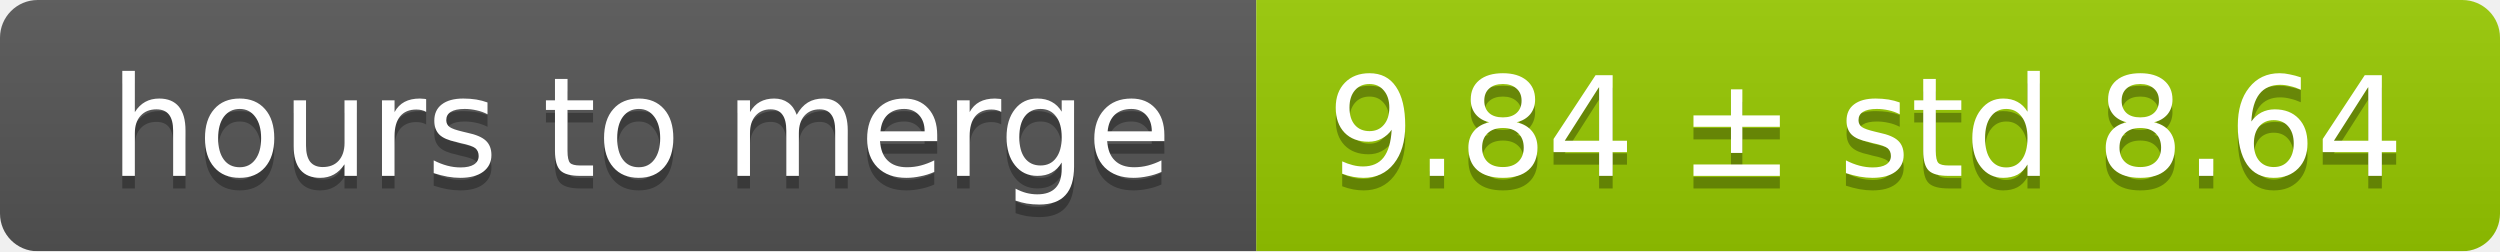
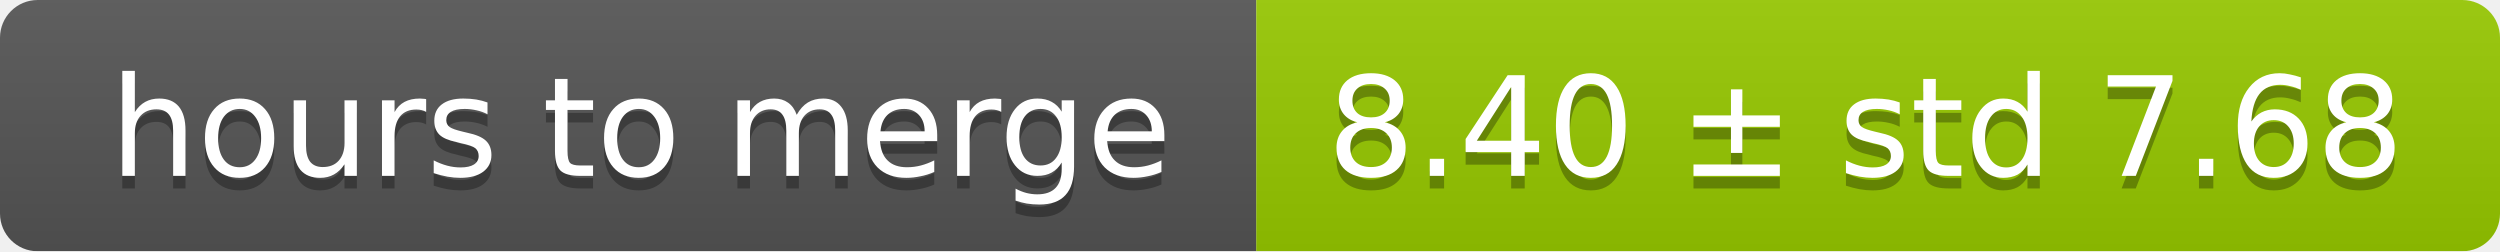
<svg xmlns="http://www.w3.org/2000/svg" width="199" height="20">
  <linearGradient id="smooth" x2="0" y2="100%">
    <stop offset="0" stop-color="#bbb" stop-opacity=".1" />
    <stop offset="1" stop-opacity=".1" />
  </linearGradient>
  <mask id="round">
    <rect width="199" height="20" rx="3" fill="#fff" />
  </mask>
  <g mask="url(#round)">
    <rect width="100" height="20" fill="#555" />
    <rect x="100" width="99" height="20" fill="#97ca00" />
    <rect width="199" height="20" fill="url(#smooth)" />
  </g>
  <g fill="#fff" text-anchor="middle" font-family="DejaVu Sans,Verdana,Geneva,sans-serif" font-size="11">
    <text x="51" y="15" fill="#010101" fill-opacity=".3">hours to merge</text>
    <text x="51" y="14">hours to merge</text>
-     <text x="148.5" y="15" fill="#010101" fill-opacity=".3">9.84 ± std 8.64</text>
-     <text x="148.5" y="14">9.84 ± std 8.64</text>
+     <text x="148.5" y="15" fill="#010101" fill-opacity=".3">8.40 ± std 7.68</text>
+     <text x="148.5" y="14">8.40 ± std 7.68</text>
  </g>
</svg>
